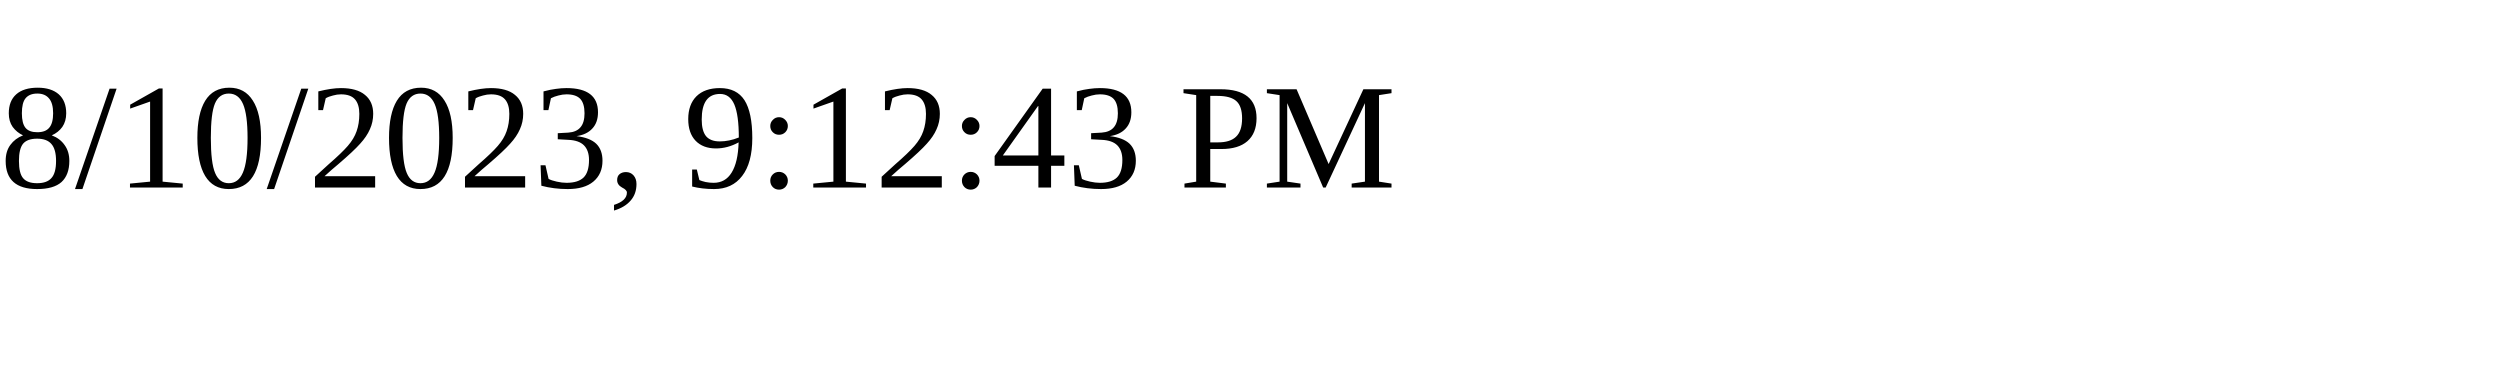
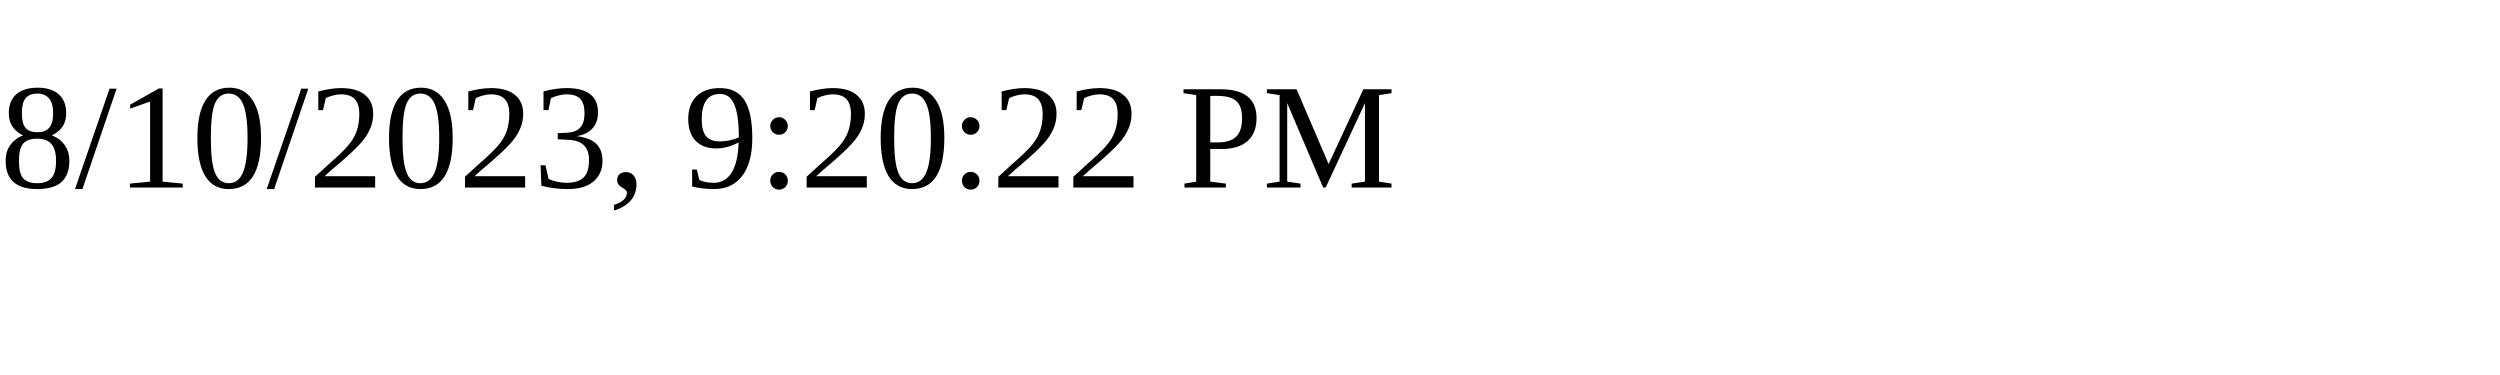
<svg xmlns="http://www.w3.org/2000/svg" height="30" width="200">
-   <text x="0" y="15">8/10/2023, 9:12:43 PM</text>
+   <text x="0" y="15">8/10/2023, 9:20:22 PM</text>
</svg>
